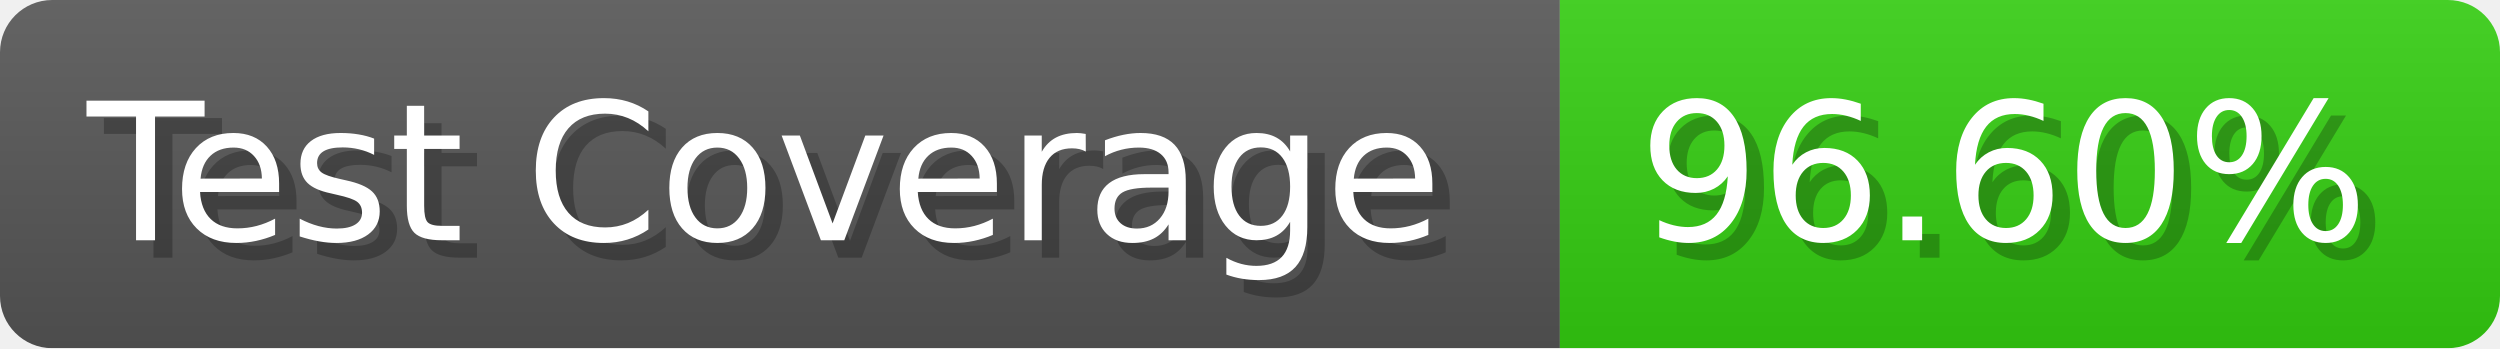
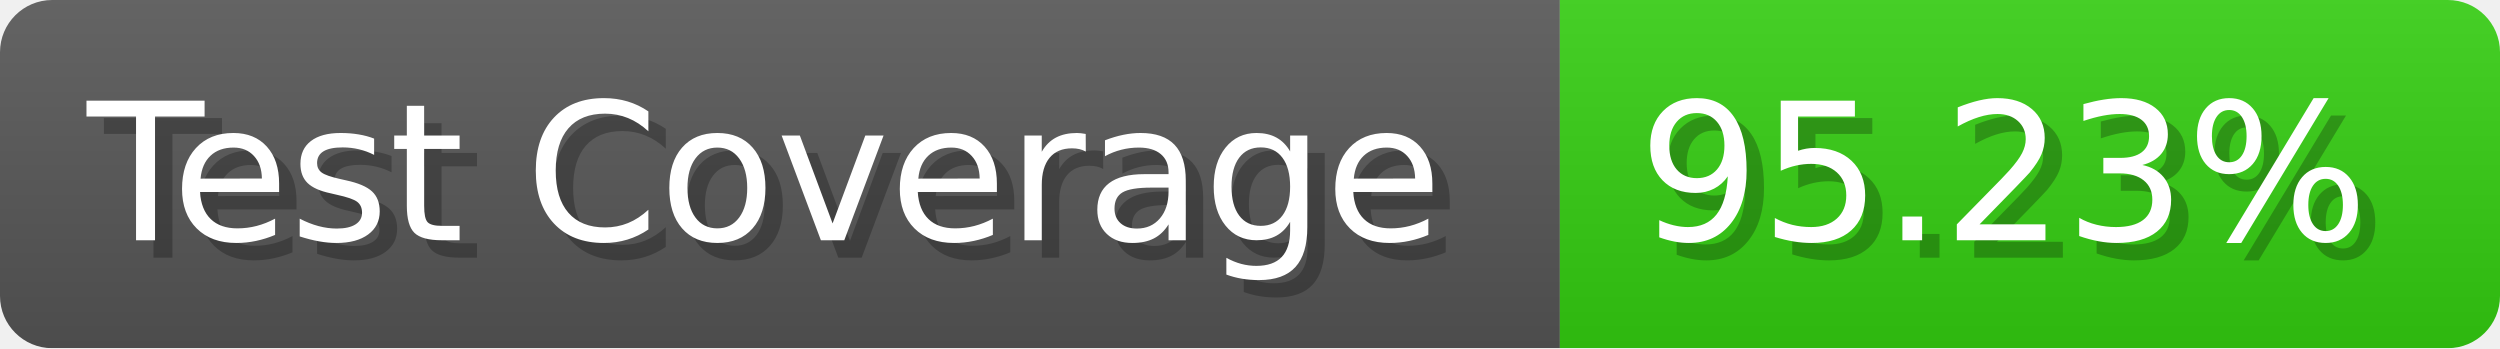
- <svg xmlns="http://www.w3.org/2000/svg" width="143.6" height="20" viewBox="0 0 1436 200" role="img" aria-label="Test Coverage: 96.60%">
+ <svg xmlns="http://www.w3.org/2000/svg" width="143.6" height="20" viewBox="0 0 1436 200" role="img" aria-label="Test Coverage: 95.23%">
  <linearGradient id="a" x2="0" y2="100%">
    <stop offset="0" stop-opacity=".1" stop-color="#EEE" />
    <stop offset="1" stop-opacity=".1" />
  </linearGradient>
  <mask id="m">
    <rect width="1436" height="200" rx="30" fill="#FFF" />
  </mask>
  <g mask="url(#m)">
    <rect width="896" height="200" fill="#555" />
    <rect width="540" height="200" fill="#3C1" x="896" />
    <rect width="1436" height="200" fill="url(#a)" />
  </g>
  <g aria-hidden="true" fill="#fff" text-anchor="start" font-family="Verdana,DejaVu Sans,sans-serif" font-size="110">
    <text x="60" y="148" textLength="796" fill="#000" opacity="0.25">Test Coverage</text>
    <text x="50" y="138" textLength="796">Test Coverage</text>
-     <text x="951" y="148" textLength="440" fill="#000" opacity="0.25">96.60%</text>
-     <text x="941" y="138" textLength="440">96.60%</text>
+     <text x="951" y="148" textLength="440" fill="#000" opacity="0.25">95.23%</text>
+     <text x="941" y="138" textLength="440">95.23%</text>
  </g>
</svg>
